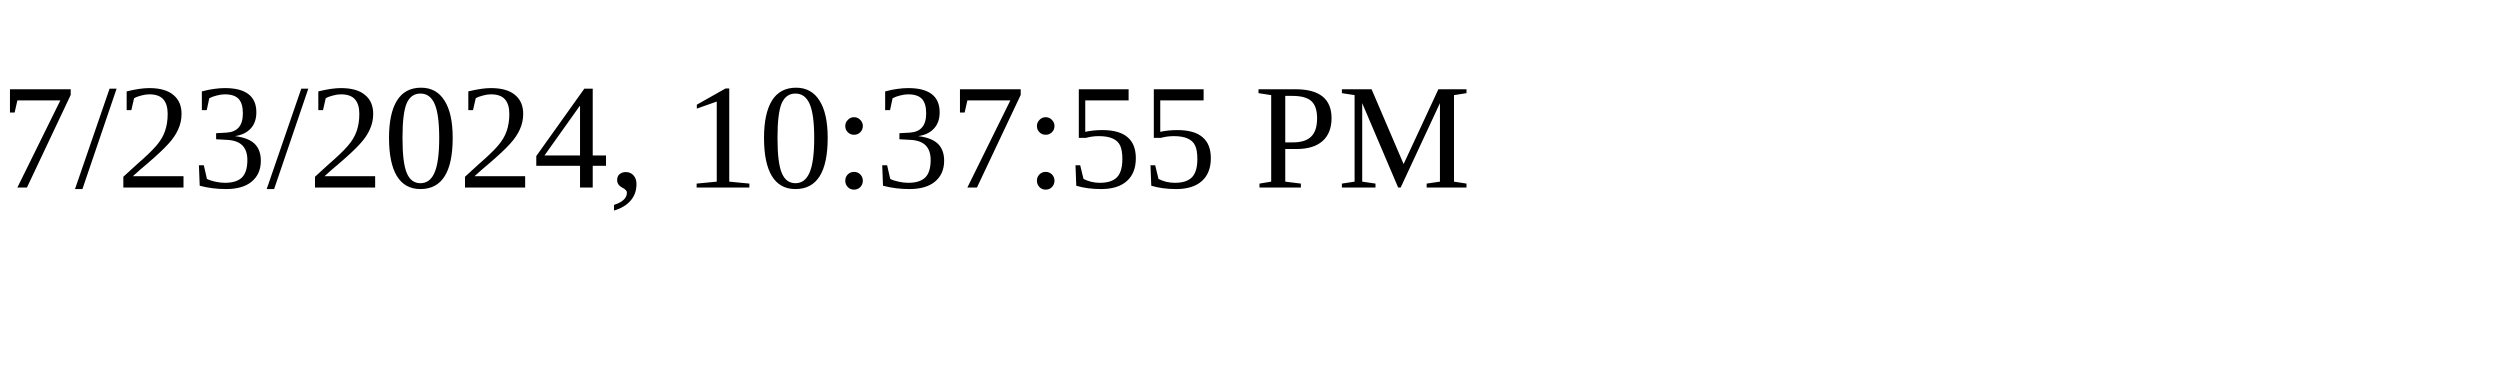
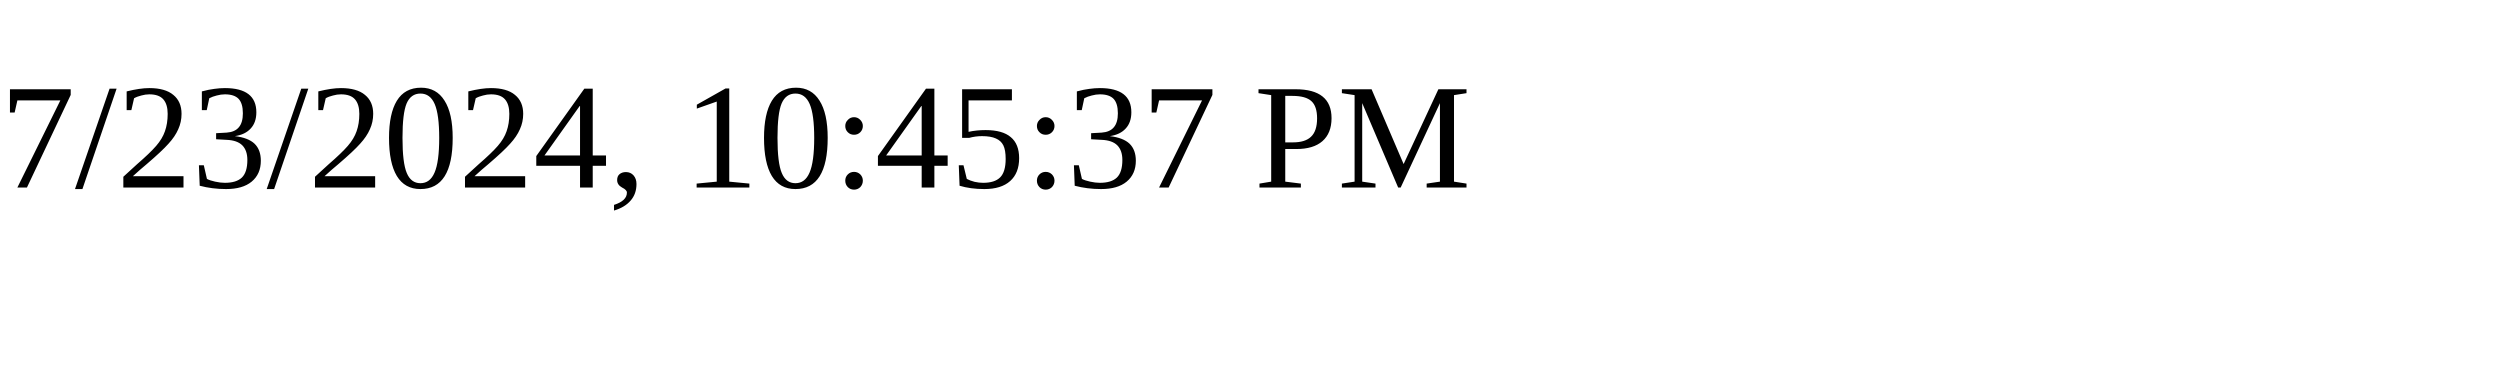
<svg xmlns="http://www.w3.org/2000/svg" height="30" width="200">
-   <text x="0" y="15">7/23/2024, 10:37:55 PM</text>
+   <text x="0" y="15">7/23/2024, 10:45:37 PM</text>
</svg>
